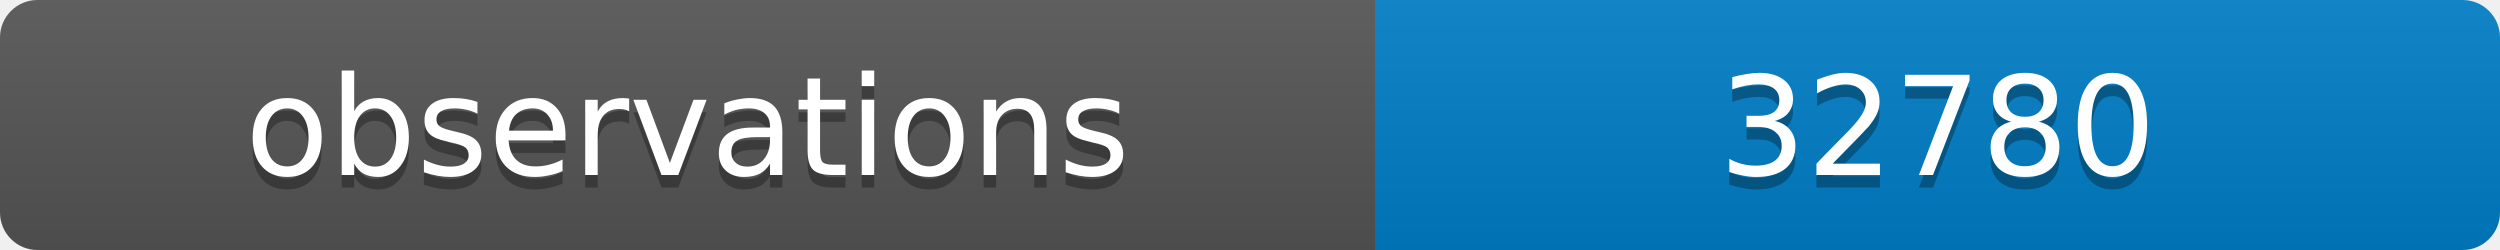
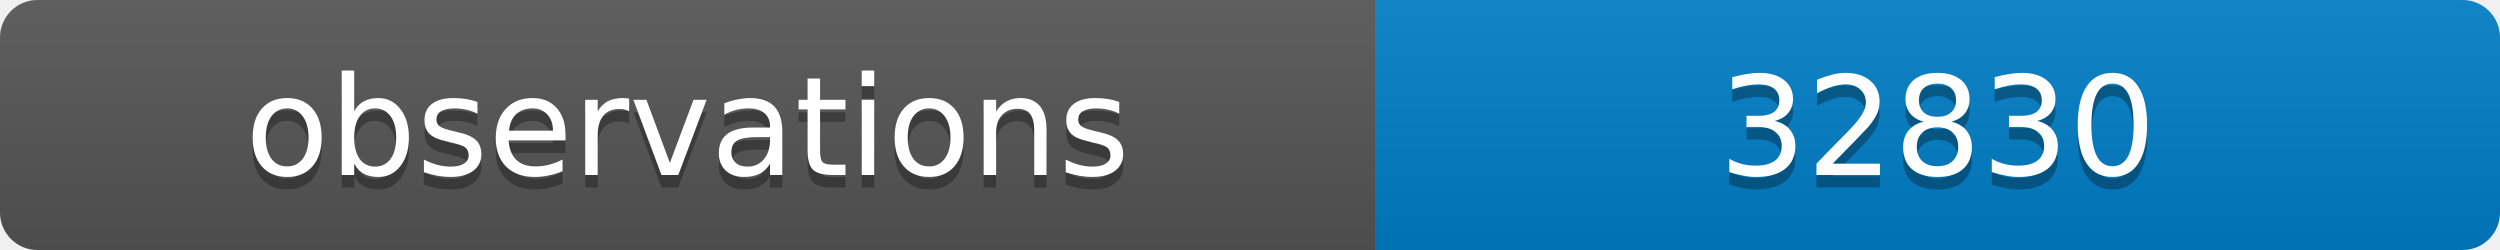
<svg xmlns="http://www.w3.org/2000/svg" width="200" height="20">
  <linearGradient id="b" x2="0" y2="100%">
    <stop offset="0" stop-color="#bbb" stop-opacity=".1" />
    <stop offset="1" stop-opacity=".1" />
  </linearGradient>
  <clipPath id="a">
    <rect width="200" height="20" rx="3" fill="#fff" />
  </clipPath>
  <g clip-path="url(#a)">
    <path fill="#555" d="M0 0h110v20H0z" />
    <path fill="#007ec6" d="M110 0h90v20H110z" />
    <path fill="url(#b)" d="M0 0h200v20H0z" />
  </g>
  <g fill="#fff" text-anchor="middle" font-family="DejaVu Sans,Verdana,Geneva,sans-serif" font-size="11">
    <text x="55" y="15" fill="#010101" fill-opacity=".3">observations</text>
    <text x="55" y="14">observations</text>
-     <text x="155" y="15" fill="#010101" fill-opacity=".3">32780</text>
-     <text x="155" y="14">32780</text>
+     <text x="155" y="15" fill="#010101" fill-opacity=".3">32830</text>
+     <text x="155" y="14">32830</text>
  </g>
</svg>
